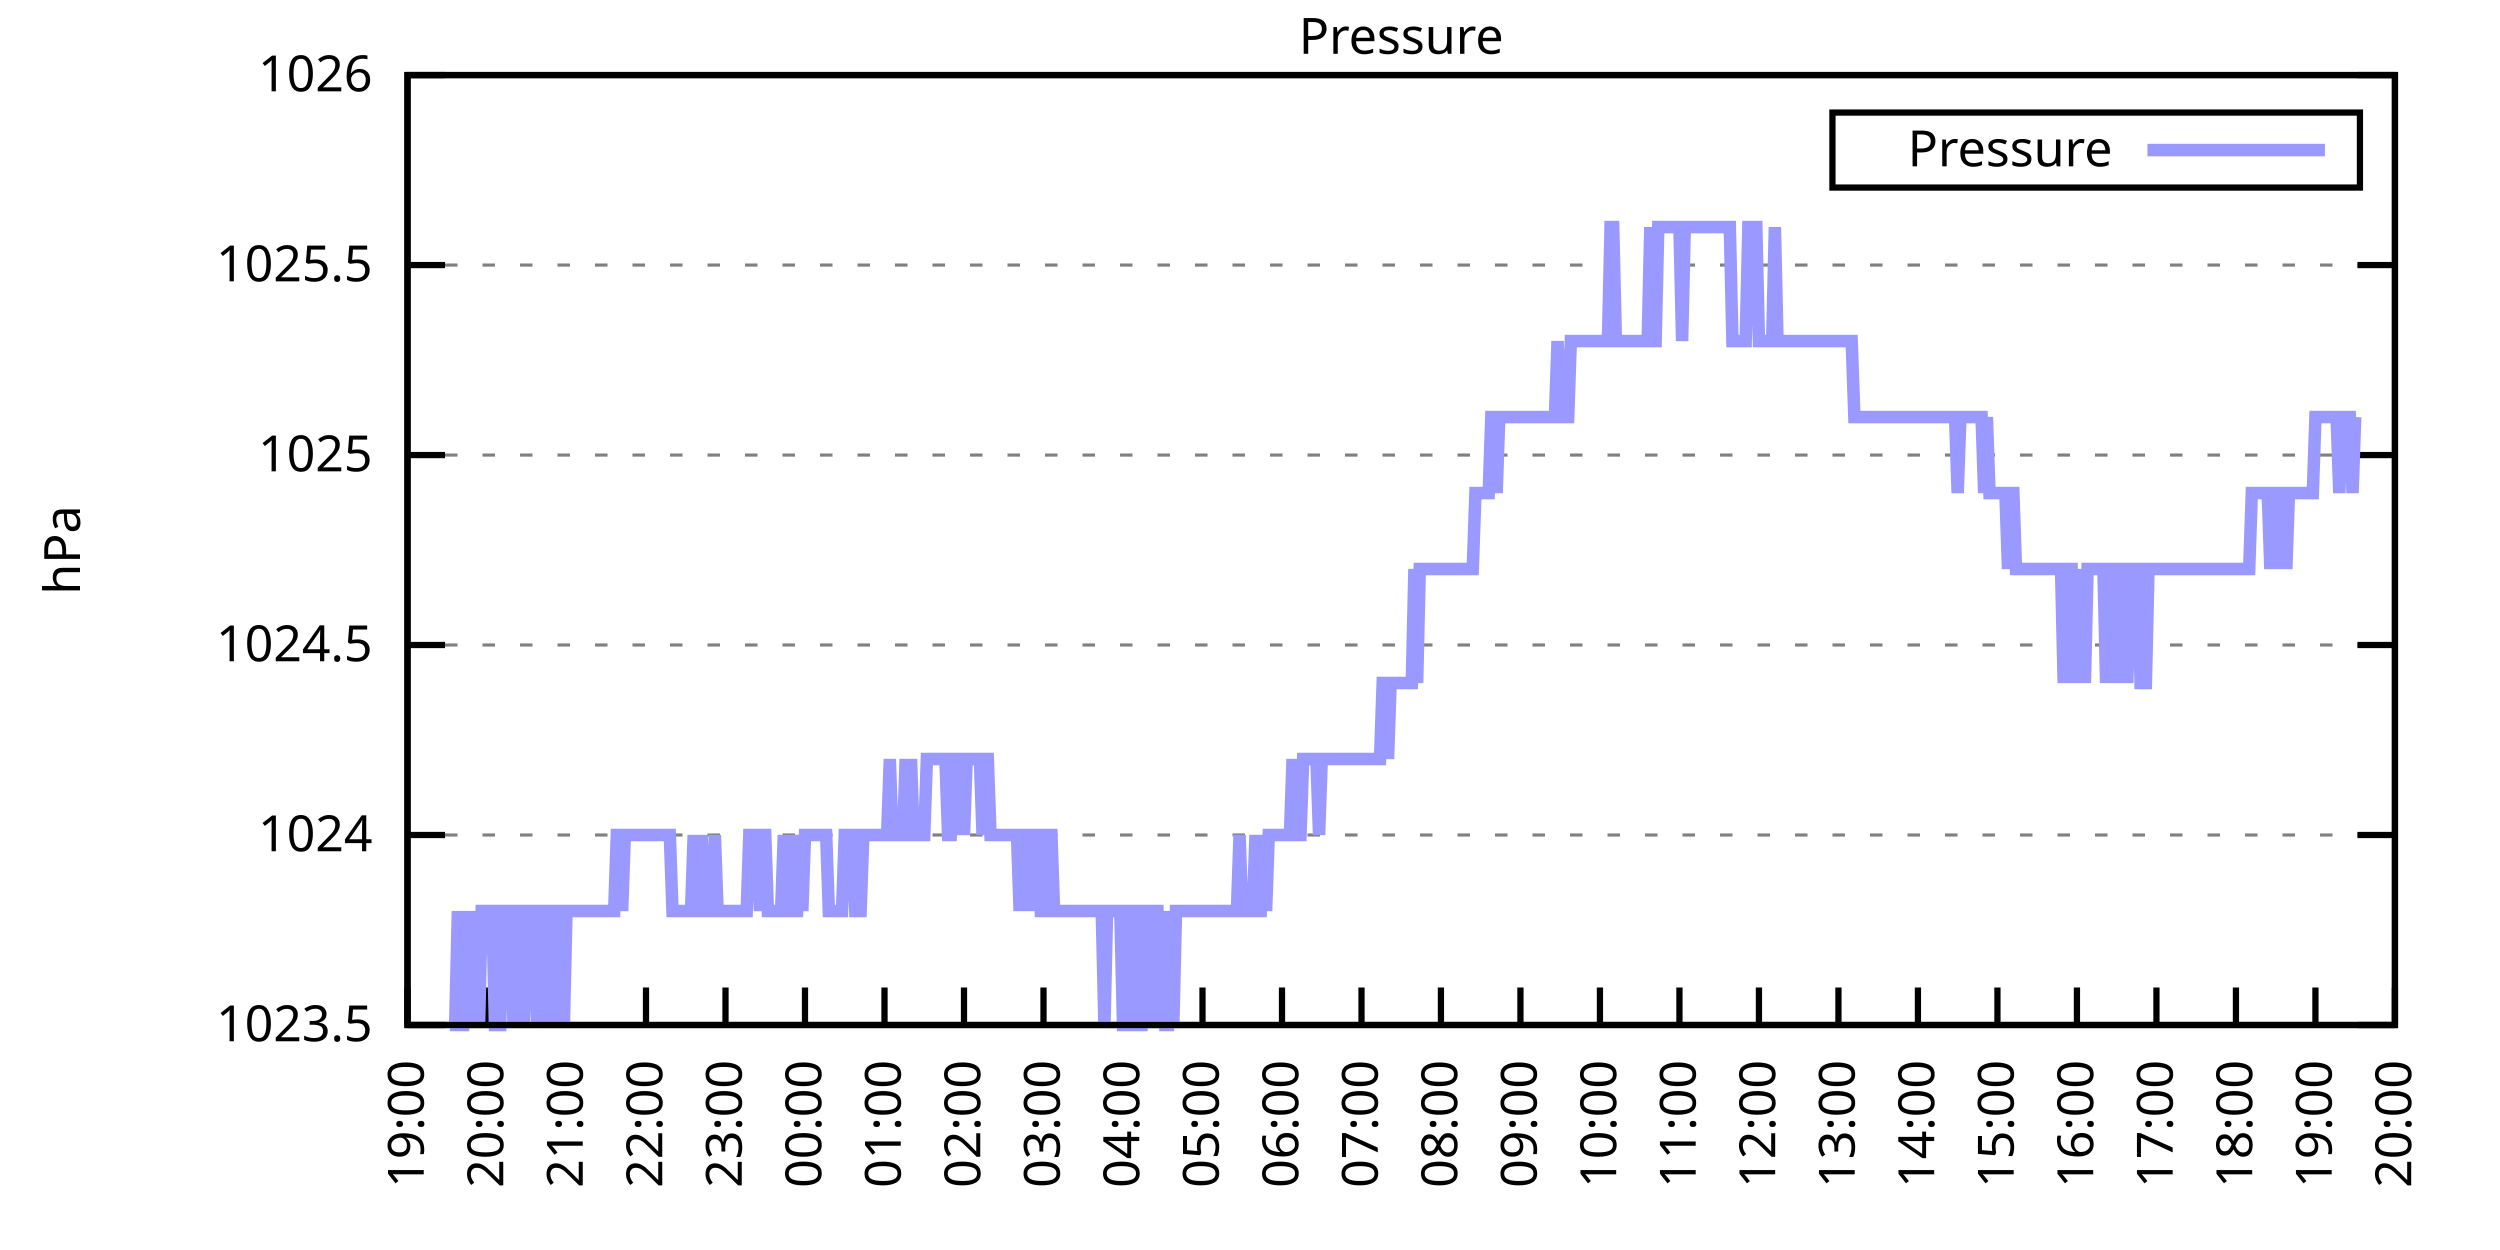
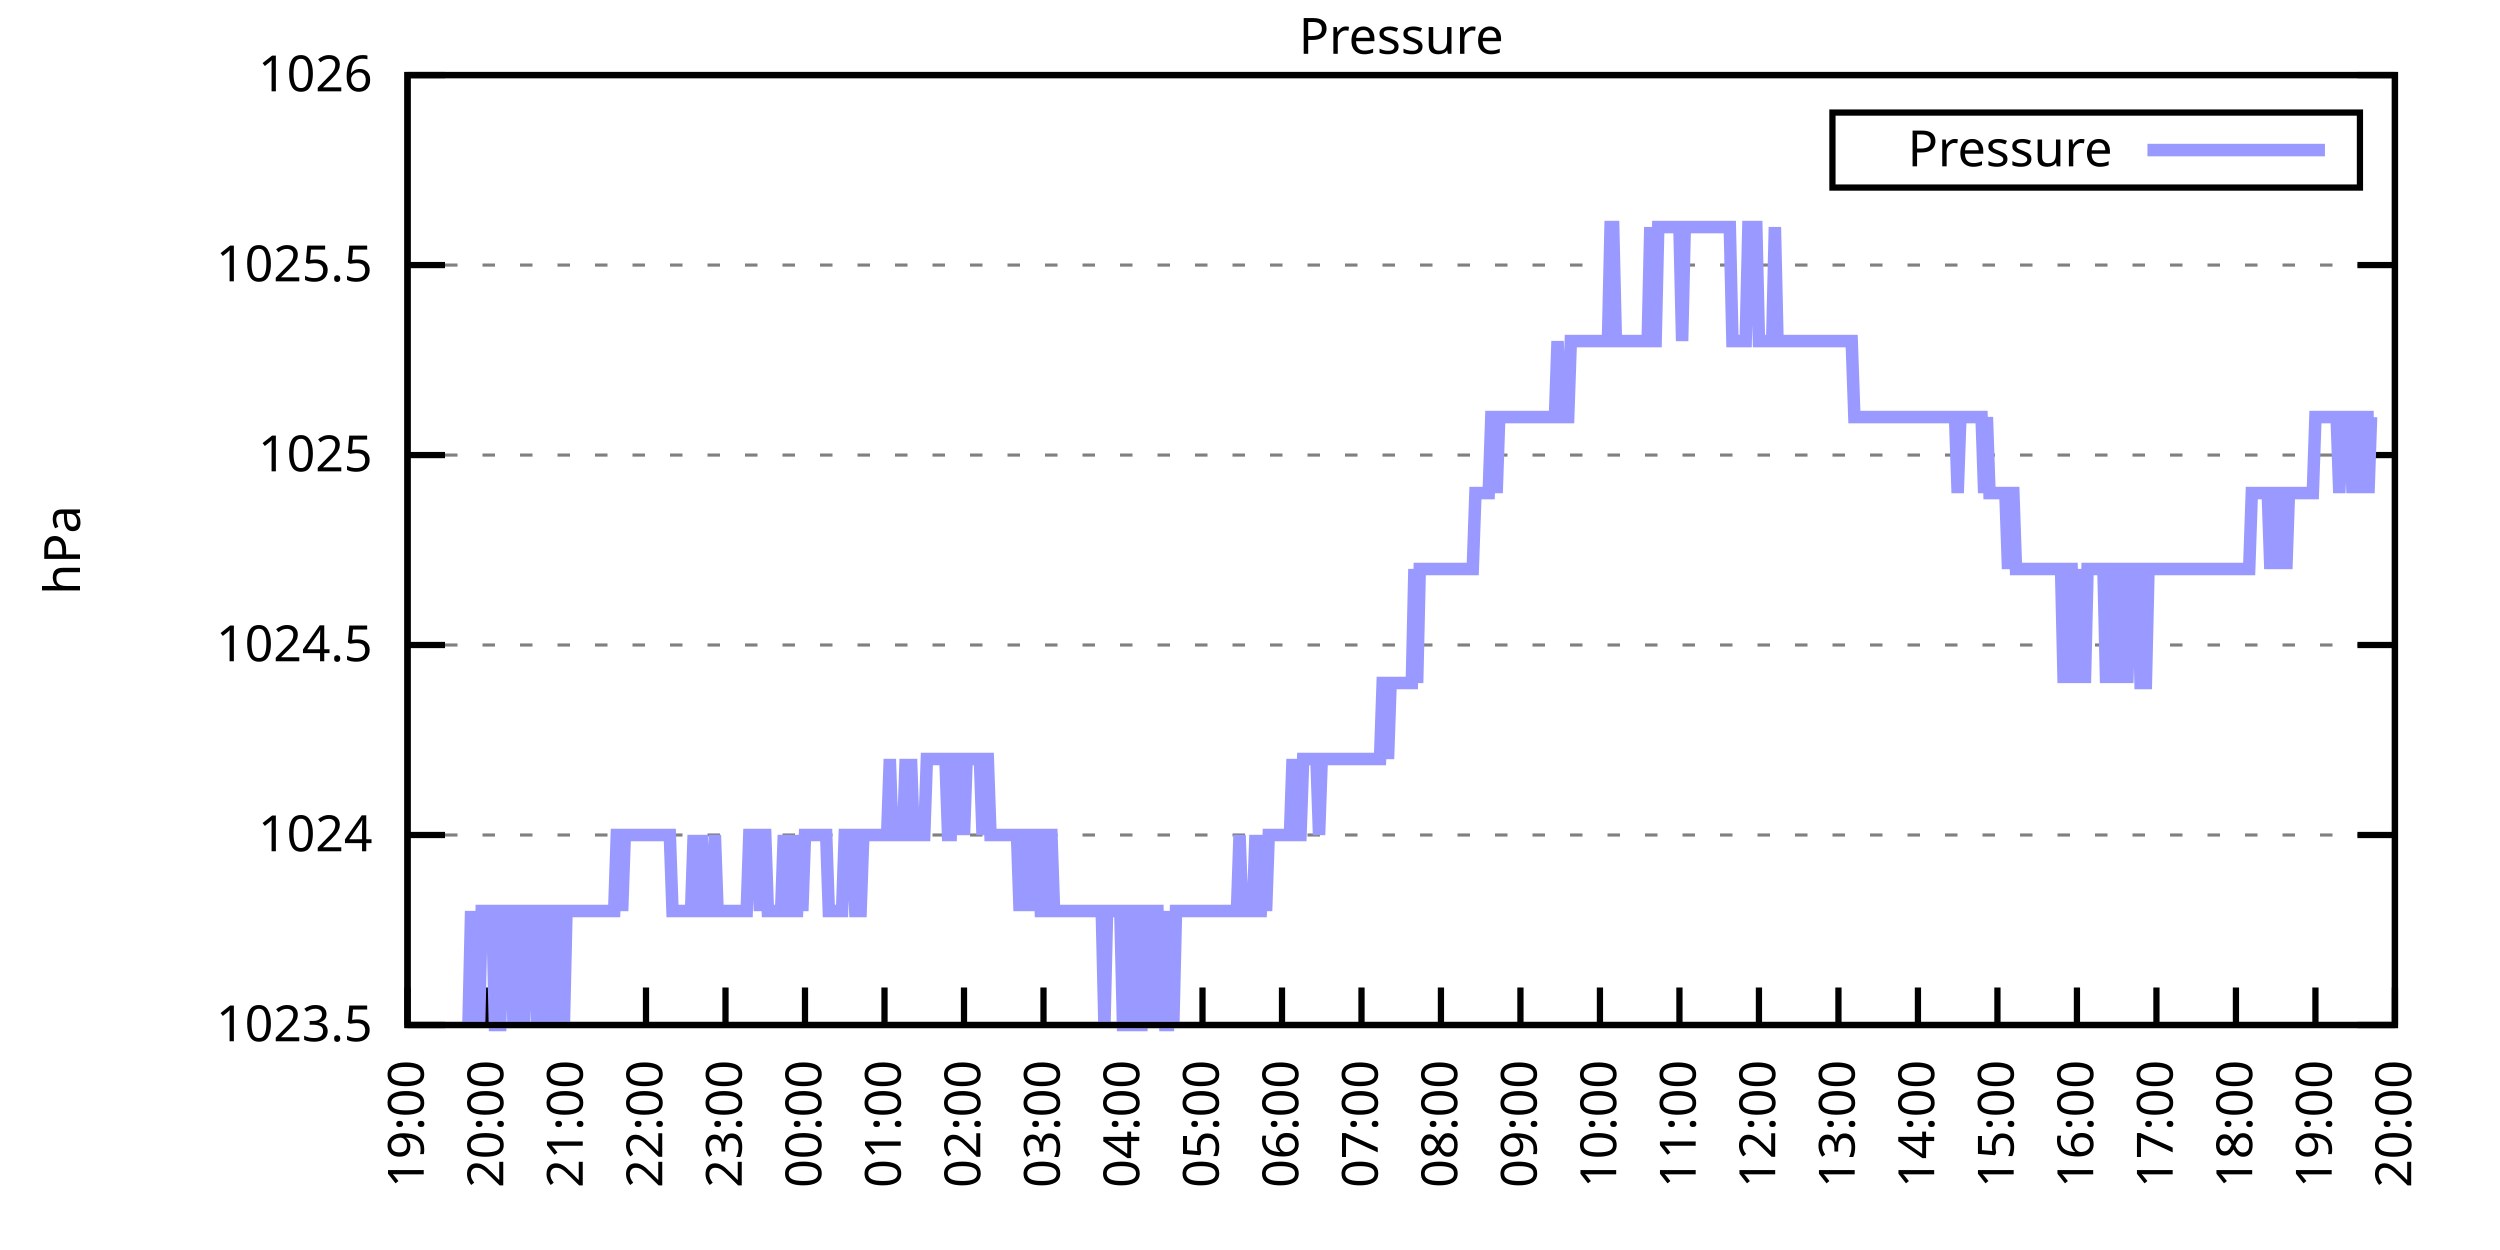
<svg xmlns="http://www.w3.org/2000/svg" xmlns:xlink="http://www.w3.org/1999/xlink" width="400" height="200" viewBox="0 0 400 200">
  <g id="gnuplot_canvas">
    <rect x="0" y="0" width="400" height="200" fill="none" />
    <defs>
      <circle id="gpDot" r="0.5" stroke-width="0.5" stroke="currentColor" />
      <path id="gpPt0" stroke-width="0.333" stroke="currentColor" d="M-1,0 h2 M0,-1 v2" />
      <path id="gpPt1" stroke-width="0.333" stroke="currentColor" d="M-1,-1 L1,1 M1,-1 L-1,1" />
      <path id="gpPt2" stroke-width="0.333" stroke="currentColor" d="M-1,0 L1,0 M0,-1 L0,1 M-1,-1 L1,1 M-1,1 L1,-1" />
      <rect id="gpPt3" stroke-width="0.333" stroke="currentColor" x="-1" y="-1" width="2" height="2" />
      <rect id="gpPt4" stroke-width="0.333" stroke="currentColor" fill="currentColor" x="-1" y="-1" width="2" height="2" />
      <circle id="gpPt5" stroke-width="0.333" stroke="currentColor" cx="0" cy="0" r="1" />
      <use xlink:href="#gpPt5" id="gpPt6" fill="currentColor" stroke="none" />
      <path id="gpPt7" stroke-width="0.333" stroke="currentColor" d="M0,-1.33 L-1.33,0.67 L1.33,0.67 z" />
      <use xlink:href="#gpPt7" id="gpPt8" fill="currentColor" stroke="none" />
      <use xlink:href="#gpPt7" id="gpPt9" stroke="currentColor" transform="rotate(180)" />
      <use xlink:href="#gpPt9" id="gpPt10" fill="currentColor" stroke="none" />
      <use xlink:href="#gpPt3" id="gpPt11" stroke="currentColor" transform="rotate(45)" />
      <use xlink:href="#gpPt11" id="gpPt12" fill="currentColor" stroke="none" />
      <path id="gpPt13" stroke-width="0.333" stroke="currentColor" d="M0,1.330 L1.265,0.411 L0.782,-1.067 L-0.782,-1.076 L-1.265,0.411 z" />
      <use xlink:href="#gpPt13" id="gpPt14" fill="currentColor" stroke="none" />
      <filter id="textbox" filterUnits="objectBoundingBox" x="0" y="0" height="1" width="1">
        <feFlood flood-color="white" flood-opacity="1" result="bgnd" />
        <feComposite in="SourceGraphic" in2="bgnd" operator="atop" />
      </filter>
      <filter id="greybox" filterUnits="objectBoundingBox" x="0" y="0" height="1" width="1">
        <feFlood flood-color="lightgrey" flood-opacity="1" result="grey" />
        <feComposite in="SourceGraphic" in2="grey" operator="atop" />
      </filter>
    </defs>
    <g fill="none" color="white" stroke="currentColor" stroke-width="1.00" stroke-linecap="butt" stroke-linejoin="miter">
</g>
    <g fill="none" color="black" stroke="currentColor" stroke-width="1.00" stroke-linecap="butt" stroke-linejoin="miter">
      <g stroke="none" shape-rendering="crispEdges">
        <polygon fill="rgb(255, 255, 255)" points="65.20,164.00 383.18,164.00 383.18,12.02 65.20,12.02 " />
      </g>
    </g>
    <g fill="none" color="black" stroke="currentColor" stroke-width="1.00" stroke-linecap="butt" stroke-linejoin="miter">
</g>
    <g fill="none" color="black" stroke="black" stroke-width="0.50" stroke-linecap="butt" stroke-linejoin="miter">
</g>
    <g fill="none" color="gray" stroke="currentColor" stroke-width="0.50" stroke-linecap="butt" stroke-linejoin="miter">
      <path stroke="gray" stroke-dasharray="2,4" class="gridline" d="M65.20,164.00 L383.19,164.00  " />
    </g>
    <g fill="none" color="gray" stroke="gray" stroke-width="1.00" stroke-linecap="butt" stroke-linejoin="miter">
</g>
    <g fill="none" color="black" stroke="currentColor" stroke-width="1.00" stroke-linecap="butt" stroke-linejoin="miter">
      <path stroke="black" d="M65.20,164.00 L71.20,164.00 M383.19,164.00 L377.19,164.00  " />
      <g transform="translate(59.60,166.60)" stroke="none" fill="black" font-family="Sans" font-size="8.00" text-anchor="end">
        <text>
          <tspan font-family="Sans"> 1023.5</tspan>
        </text>
      </g>
    </g>
    <g fill="none" color="black" stroke="currentColor" stroke-width="1.00" stroke-linecap="butt" stroke-linejoin="miter">
</g>
    <g fill="none" color="black" stroke="black" stroke-width="0.50" stroke-linecap="butt" stroke-linejoin="miter">
</g>
    <g fill="none" color="gray" stroke="currentColor" stroke-width="0.50" stroke-linecap="butt" stroke-linejoin="miter">
      <path stroke="gray" stroke-dasharray="2,4" class="gridline" d="M65.20,133.60 L383.19,133.60  " />
    </g>
    <g fill="none" color="gray" stroke="gray" stroke-width="1.00" stroke-linecap="butt" stroke-linejoin="miter">
</g>
    <g fill="none" color="black" stroke="currentColor" stroke-width="1.00" stroke-linecap="butt" stroke-linejoin="miter">
      <path stroke="black" d="M65.20,133.60 L71.20,133.60 M383.19,133.60 L377.19,133.60  " />
      <g transform="translate(59.60,136.20)" stroke="none" fill="black" font-family="Sans" font-size="8.00" text-anchor="end">
        <text>
          <tspan font-family="Sans"> 1024</tspan>
        </text>
      </g>
    </g>
    <g fill="none" color="black" stroke="currentColor" stroke-width="1.00" stroke-linecap="butt" stroke-linejoin="miter">
</g>
    <g fill="none" color="black" stroke="black" stroke-width="0.50" stroke-linecap="butt" stroke-linejoin="miter">
</g>
    <g fill="none" color="gray" stroke="currentColor" stroke-width="0.50" stroke-linecap="butt" stroke-linejoin="miter">
      <path stroke="gray" stroke-dasharray="2,4" class="gridline" d="M65.20,103.20 L383.19,103.20  " />
    </g>
    <g fill="none" color="gray" stroke="gray" stroke-width="1.00" stroke-linecap="butt" stroke-linejoin="miter">
</g>
    <g fill="none" color="black" stroke="currentColor" stroke-width="1.00" stroke-linecap="butt" stroke-linejoin="miter">
      <path stroke="black" d="M65.20,103.20 L71.20,103.20 M383.19,103.20 L377.19,103.20  " />
      <g transform="translate(59.60,105.80)" stroke="none" fill="black" font-family="Sans" font-size="8.00" text-anchor="end">
        <text>
          <tspan font-family="Sans"> 1024.5</tspan>
        </text>
      </g>
    </g>
    <g fill="none" color="black" stroke="currentColor" stroke-width="1.00" stroke-linecap="butt" stroke-linejoin="miter">
</g>
    <g fill="none" color="black" stroke="black" stroke-width="0.50" stroke-linecap="butt" stroke-linejoin="miter">
</g>
    <g fill="none" color="gray" stroke="currentColor" stroke-width="0.50" stroke-linecap="butt" stroke-linejoin="miter">
      <path stroke="gray" stroke-dasharray="2,4" class="gridline" d="M65.20,72.81 L383.19,72.81  " />
    </g>
    <g fill="none" color="gray" stroke="gray" stroke-width="1.00" stroke-linecap="butt" stroke-linejoin="miter">
</g>
    <g fill="none" color="black" stroke="currentColor" stroke-width="1.00" stroke-linecap="butt" stroke-linejoin="miter">
      <path stroke="black" d="M65.20,72.81 L71.20,72.81 M383.19,72.81 L377.19,72.81  " />
      <g transform="translate(59.60,75.41)" stroke="none" fill="black" font-family="Sans" font-size="8.00" text-anchor="end">
        <text>
          <tspan font-family="Sans"> 1025</tspan>
        </text>
      </g>
    </g>
    <g fill="none" color="black" stroke="currentColor" stroke-width="1.00" stroke-linecap="butt" stroke-linejoin="miter">
</g>
    <g fill="none" color="black" stroke="black" stroke-width="0.50" stroke-linecap="butt" stroke-linejoin="miter">
</g>
    <g fill="none" color="gray" stroke="currentColor" stroke-width="0.50" stroke-linecap="butt" stroke-linejoin="miter">
      <path stroke="gray" stroke-dasharray="2,4" class="gridline" d="M65.20,42.41 L383.19,42.41  " />
    </g>
    <g fill="none" color="gray" stroke="gray" stroke-width="1.00" stroke-linecap="butt" stroke-linejoin="miter">
</g>
    <g fill="none" color="black" stroke="currentColor" stroke-width="1.00" stroke-linecap="butt" stroke-linejoin="miter">
      <path stroke="black" d="M65.20,42.41 L71.20,42.41 M383.19,42.41 L377.19,42.41  " />
      <g transform="translate(59.60,45.01)" stroke="none" fill="black" font-family="Sans" font-size="8.00" text-anchor="end">
        <text>
          <tspan font-family="Sans"> 1025.5</tspan>
        </text>
      </g>
    </g>
    <g fill="none" color="black" stroke="currentColor" stroke-width="1.00" stroke-linecap="butt" stroke-linejoin="miter">
</g>
    <g fill="none" color="black" stroke="black" stroke-width="0.50" stroke-linecap="butt" stroke-linejoin="miter">
</g>
    <g fill="none" color="gray" stroke="currentColor" stroke-width="0.50" stroke-linecap="butt" stroke-linejoin="miter">
      <path stroke="gray" stroke-dasharray="2,4" class="gridline" d="M65.20,12.01 L383.19,12.01  " />
    </g>
    <g fill="none" color="gray" stroke="gray" stroke-width="1.00" stroke-linecap="butt" stroke-linejoin="miter">
</g>
    <g fill="none" color="black" stroke="currentColor" stroke-width="1.00" stroke-linecap="butt" stroke-linejoin="miter">
      <path stroke="black" d="M65.20,12.01 L71.20,12.01 M383.19,12.01 L377.19,12.01  " />
      <g transform="translate(59.60,14.61)" stroke="none" fill="black" font-family="Sans" font-size="8.00" text-anchor="end">
        <text>
          <tspan font-family="Sans"> 1026</tspan>
        </text>
      </g>
    </g>
    <g fill="none" color="black" stroke="currentColor" stroke-width="1.00" stroke-linecap="butt" stroke-linejoin="miter">
      <path stroke="black" d="M65.20,164.00 L65.20,158.00  " />
      <g transform="translate(67.80,169.60) rotate(270.00)" stroke="none" fill="black" font-family="Sans" font-size="8.00" text-anchor="end">
        <text>
          <tspan font-family="Sans">19:00</tspan>
        </text>
      </g>
    </g>
    <g fill="none" color="black" stroke="currentColor" stroke-width="1.00" stroke-linecap="butt" stroke-linejoin="miter">
      <path stroke="black" d="M77.92,164.00 L77.92,158.00  " />
      <g transform="translate(80.52,169.60) rotate(270.00)" stroke="none" fill="black" font-family="Sans" font-size="8.00" text-anchor="end">
        <text>
          <tspan font-family="Sans">20:00</tspan>
        </text>
      </g>
    </g>
    <g fill="none" color="black" stroke="currentColor" stroke-width="1.00" stroke-linecap="butt" stroke-linejoin="miter">
      <path stroke="black" d="M90.64,164.00 L90.64,158.00  " />
      <g transform="translate(93.24,169.60) rotate(270.00)" stroke="none" fill="black" font-family="Sans" font-size="8.00" text-anchor="end">
        <text>
          <tspan font-family="Sans">21:00</tspan>
        </text>
      </g>
    </g>
    <g fill="none" color="black" stroke="currentColor" stroke-width="1.00" stroke-linecap="butt" stroke-linejoin="miter">
      <path stroke="black" d="M103.36,164.00 L103.36,158.00  " />
      <g transform="translate(105.96,169.60) rotate(270.00)" stroke="none" fill="black" font-family="Sans" font-size="8.00" text-anchor="end">
        <text>
          <tspan font-family="Sans">22:00</tspan>
        </text>
      </g>
    </g>
    <g fill="none" color="black" stroke="currentColor" stroke-width="1.00" stroke-linecap="butt" stroke-linejoin="miter">
      <path stroke="black" d="M116.08,164.00 L116.08,158.00  " />
      <g transform="translate(118.68,169.60) rotate(270.00)" stroke="none" fill="black" font-family="Sans" font-size="8.00" text-anchor="end">
        <text>
          <tspan font-family="Sans">23:00</tspan>
        </text>
      </g>
    </g>
    <g fill="none" color="black" stroke="currentColor" stroke-width="1.00" stroke-linecap="butt" stroke-linejoin="miter">
      <path stroke="black" d="M128.80,164.00 L128.80,158.00  " />
      <g transform="translate(131.40,169.60) rotate(270.00)" stroke="none" fill="black" font-family="Sans" font-size="8.00" text-anchor="end">
        <text>
          <tspan font-family="Sans">00:00</tspan>
        </text>
      </g>
    </g>
    <g fill="none" color="black" stroke="currentColor" stroke-width="1.00" stroke-linecap="butt" stroke-linejoin="miter">
      <path stroke="black" d="M141.52,164.00 L141.52,158.00  " />
      <g transform="translate(144.12,169.60) rotate(270.00)" stroke="none" fill="black" font-family="Sans" font-size="8.00" text-anchor="end">
        <text>
          <tspan font-family="Sans">01:00</tspan>
        </text>
      </g>
    </g>
    <g fill="none" color="black" stroke="currentColor" stroke-width="1.00" stroke-linecap="butt" stroke-linejoin="miter">
      <path stroke="black" d="M154.24,164.00 L154.24,158.00  " />
      <g transform="translate(156.84,169.60) rotate(270.00)" stroke="none" fill="black" font-family="Sans" font-size="8.00" text-anchor="end">
        <text>
          <tspan font-family="Sans">02:00</tspan>
        </text>
      </g>
    </g>
    <g fill="none" color="black" stroke="currentColor" stroke-width="1.00" stroke-linecap="butt" stroke-linejoin="miter">
      <path stroke="black" d="M166.96,164.00 L166.96,158.00  " />
      <g transform="translate(169.56,169.60) rotate(270.00)" stroke="none" fill="black" font-family="Sans" font-size="8.00" text-anchor="end">
        <text>
          <tspan font-family="Sans">03:00</tspan>
        </text>
      </g>
    </g>
    <g fill="none" color="black" stroke="currentColor" stroke-width="1.00" stroke-linecap="butt" stroke-linejoin="miter">
      <path stroke="black" d="M179.68,164.00 L179.68,158.00  " />
      <g transform="translate(182.28,169.60) rotate(270.00)" stroke="none" fill="black" font-family="Sans" font-size="8.00" text-anchor="end">
        <text>
          <tspan font-family="Sans">04:00</tspan>
        </text>
      </g>
    </g>
    <g fill="none" color="black" stroke="currentColor" stroke-width="1.00" stroke-linecap="butt" stroke-linejoin="miter">
      <path stroke="black" d="M192.40,164.00 L192.40,158.00  " />
      <g transform="translate(195.00,169.60) rotate(270.00)" stroke="none" fill="black" font-family="Sans" font-size="8.00" text-anchor="end">
        <text>
          <tspan font-family="Sans">05:00</tspan>
        </text>
      </g>
    </g>
    <g fill="none" color="black" stroke="currentColor" stroke-width="1.00" stroke-linecap="butt" stroke-linejoin="miter">
      <path stroke="black" d="M205.12,164.00 L205.12,158.00  " />
      <g transform="translate(207.72,169.60) rotate(270.00)" stroke="none" fill="black" font-family="Sans" font-size="8.00" text-anchor="end">
        <text>
          <tspan font-family="Sans">06:00</tspan>
        </text>
      </g>
    </g>
    <g fill="none" color="black" stroke="currentColor" stroke-width="1.00" stroke-linecap="butt" stroke-linejoin="miter">
      <path stroke="black" d="M217.84,164.00 L217.84,158.00  " />
      <g transform="translate(220.44,169.60) rotate(270.00)" stroke="none" fill="black" font-family="Sans" font-size="8.00" text-anchor="end">
        <text>
          <tspan font-family="Sans">07:00</tspan>
        </text>
      </g>
    </g>
    <g fill="none" color="black" stroke="currentColor" stroke-width="1.00" stroke-linecap="butt" stroke-linejoin="miter">
      <path stroke="black" d="M230.55,164.00 L230.55,158.00  " />
      <g transform="translate(233.15,169.60) rotate(270.00)" stroke="none" fill="black" font-family="Sans" font-size="8.00" text-anchor="end">
        <text>
          <tspan font-family="Sans">08:00</tspan>
        </text>
      </g>
    </g>
    <g fill="none" color="black" stroke="currentColor" stroke-width="1.00" stroke-linecap="butt" stroke-linejoin="miter">
      <path stroke="black" d="M243.27,164.00 L243.27,158.00  " />
      <g transform="translate(245.87,169.60) rotate(270.00)" stroke="none" fill="black" font-family="Sans" font-size="8.00" text-anchor="end">
        <text>
          <tspan font-family="Sans">09:00</tspan>
        </text>
      </g>
    </g>
    <g fill="none" color="black" stroke="currentColor" stroke-width="1.00" stroke-linecap="butt" stroke-linejoin="miter">
      <path stroke="black" d="M255.99,164.00 L255.99,158.00  " />
      <g transform="translate(258.59,169.60) rotate(270.00)" stroke="none" fill="black" font-family="Sans" font-size="8.00" text-anchor="end">
        <text>
          <tspan font-family="Sans">10:00</tspan>
        </text>
      </g>
    </g>
    <g fill="none" color="black" stroke="currentColor" stroke-width="1.00" stroke-linecap="butt" stroke-linejoin="miter">
      <path stroke="black" d="M268.71,164.00 L268.71,158.00  " />
      <g transform="translate(271.31,169.60) rotate(270.00)" stroke="none" fill="black" font-family="Sans" font-size="8.00" text-anchor="end">
        <text>
          <tspan font-family="Sans">11:00</tspan>
        </text>
      </g>
    </g>
    <g fill="none" color="black" stroke="currentColor" stroke-width="1.00" stroke-linecap="butt" stroke-linejoin="miter">
      <path stroke="black" d="M281.43,164.00 L281.43,158.00  " />
      <g transform="translate(284.03,169.60) rotate(270.00)" stroke="none" fill="black" font-family="Sans" font-size="8.00" text-anchor="end">
        <text>
          <tspan font-family="Sans">12:00</tspan>
        </text>
      </g>
    </g>
    <g fill="none" color="black" stroke="currentColor" stroke-width="1.00" stroke-linecap="butt" stroke-linejoin="miter">
      <path stroke="black" d="M294.15,164.00 L294.15,158.00  " />
      <g transform="translate(296.75,169.60) rotate(270.00)" stroke="none" fill="black" font-family="Sans" font-size="8.00" text-anchor="end">
        <text>
          <tspan font-family="Sans">13:00</tspan>
        </text>
      </g>
    </g>
    <g fill="none" color="black" stroke="currentColor" stroke-width="1.00" stroke-linecap="butt" stroke-linejoin="miter">
      <path stroke="black" d="M306.87,164.00 L306.87,158.00  " />
      <g transform="translate(309.47,169.60) rotate(270.00)" stroke="none" fill="black" font-family="Sans" font-size="8.00" text-anchor="end">
        <text>
          <tspan font-family="Sans">14:00</tspan>
        </text>
      </g>
    </g>
    <g fill="none" color="black" stroke="currentColor" stroke-width="1.00" stroke-linecap="butt" stroke-linejoin="miter">
      <path stroke="black" d="M319.59,164.00 L319.59,158.00  " />
      <g transform="translate(322.19,169.60) rotate(270.00)" stroke="none" fill="black" font-family="Sans" font-size="8.00" text-anchor="end">
        <text>
          <tspan font-family="Sans">15:00</tspan>
        </text>
      </g>
    </g>
    <g fill="none" color="black" stroke="currentColor" stroke-width="1.00" stroke-linecap="butt" stroke-linejoin="miter">
      <path stroke="black" d="M332.31,164.00 L332.31,158.00  " />
      <g transform="translate(334.91,169.60) rotate(270.00)" stroke="none" fill="black" font-family="Sans" font-size="8.00" text-anchor="end">
        <text>
          <tspan font-family="Sans">16:00</tspan>
        </text>
      </g>
    </g>
    <g fill="none" color="black" stroke="currentColor" stroke-width="1.00" stroke-linecap="butt" stroke-linejoin="miter">
      <path stroke="black" d="M345.03,164.00 L345.03,158.00  " />
      <g transform="translate(347.63,169.60) rotate(270.00)" stroke="none" fill="black" font-family="Sans" font-size="8.00" text-anchor="end">
        <text>
          <tspan font-family="Sans">17:00</tspan>
        </text>
      </g>
    </g>
    <g fill="none" color="black" stroke="currentColor" stroke-width="1.00" stroke-linecap="butt" stroke-linejoin="miter">
      <path stroke="black" d="M357.75,164.00 L357.75,158.00  " />
      <g transform="translate(360.35,169.60) rotate(270.00)" stroke="none" fill="black" font-family="Sans" font-size="8.00" text-anchor="end">
        <text>
          <tspan font-family="Sans">18:00</tspan>
        </text>
      </g>
    </g>
    <g fill="none" color="black" stroke="currentColor" stroke-width="1.00" stroke-linecap="butt" stroke-linejoin="miter">
      <path stroke="black" d="M370.47,164.00 L370.47,158.00  " />
      <g transform="translate(373.07,169.60) rotate(270.00)" stroke="none" fill="black" font-family="Sans" font-size="8.00" text-anchor="end">
        <text>
          <tspan font-family="Sans">19:00</tspan>
        </text>
      </g>
    </g>
    <g fill="none" color="black" stroke="currentColor" stroke-width="1.00" stroke-linecap="butt" stroke-linejoin="miter">
      <path stroke="black" d="M383.19,164.00 L383.19,158.00  " />
      <g transform="translate(385.79,169.60) rotate(270.00)" stroke="none" fill="black" font-family="Sans" font-size="8.00" text-anchor="end">
        <text>
          <tspan font-family="Sans">20:00</tspan>
        </text>
      </g>
    </g>
    <g fill="none" color="black" stroke="currentColor" stroke-width="1.00" stroke-linecap="butt" stroke-linejoin="miter">
</g>
    <g fill="none" color="black" stroke="currentColor" stroke-width="1.00" stroke-linecap="butt" stroke-linejoin="miter">
      <path stroke="black" d="M65.20,12.01 L65.20,164.00 L383.19,164.00 L383.19,12.01 L65.20,12.01 Z  " />
    </g>
    <g fill="none" color="black" stroke="currentColor" stroke-width="1.00" stroke-linecap="butt" stroke-linejoin="miter">
</g>
    <g fill="none" color="black" stroke="currentColor" stroke-width="1.00" stroke-linecap="butt" stroke-linejoin="miter">
      <path stroke="black" d="M293.19,30.01 L293.19,18.01 L377.59,18.01 L377.59,30.01 L293.19,30.01 Z  " />
    </g>
    <g id="Pressure_plot_1">
      <g fill="none" color="white" stroke="black" stroke-width="2.00" stroke-linecap="butt" stroke-linejoin="miter">
</g>
      <g fill="none" color="black" stroke="currentColor" stroke-width="2.00" stroke-linecap="butt" stroke-linejoin="miter">
        <g transform="translate(337.99,26.61)" stroke="none" fill="black" font-family="Sans" font-size="8.00" text-anchor="end">
          <text>
            <tspan font-family="Sans">Pressure</tspan>
          </text>
        </g>
      </g>
      <g fill="none" color="black" stroke="currentColor" stroke-width="2.00" stroke-linecap="butt" stroke-linejoin="miter">
-         <path stroke="rgb(153, 153, 255)" d="M343.59,24.01 L371.99,24.01 M71.98,164.00 L72.41,164.00 L72.83,164.00 L73.26,145.76 L73.68,164.00 L74.10,164.00   L74.53,145.76 L74.95,164.00 L75.38,145.76 L75.80,164.00 L76.22,145.76 L76.65,164.00 L77.07,145.76 L77.50,145.76   L77.92,145.76 L78.34,145.76 L78.77,145.76 L79.19,164.00 L79.62,164.00 L80.04,164.00 L80.46,145.76 L80.89,145.76   L81.31,145.76 L81.74,145.76 L82.16,164.00 L82.58,145.76 L83.01,145.76 L83.43,145.76 L83.86,164.00 L84.28,145.76   L84.70,145.76 L85.13,145.76 L85.55,145.76 L85.98,164.00 L86.40,145.76 L86.82,164.00 L87.25,145.76 L87.67,145.76   L88.10,164.00 L88.52,145.76 L88.94,164.00 L89.37,145.76 L89.79,145.76 L90.22,164.00 L90.64,145.76 L91.06,145.76   L91.49,145.76 L91.91,145.76 L92.34,145.76 L92.76,145.76 L93.18,145.76 L93.61,145.76 L94.03,145.76 L94.46,145.76   L94.88,145.76 L95.30,145.76 L95.73,145.76 L96.15,145.76 L96.58,145.76 L97.00,145.76 L97.42,145.76 L97.85,145.76   L98.27,145.76 L98.69,133.60 L99.12,133.60 L99.54,145.76 L99.97,133.60 L100.39,133.60 L100.81,133.60 L101.24,133.60   L101.66,133.60 L102.09,133.60 L102.51,133.60 L102.93,133.60 L103.36,133.60 L103.78,133.60 L104.21,133.60 L104.63,133.60   L105.05,133.60 L105.48,133.60 L105.90,133.60 L106.33,133.60 L106.75,133.60 L107.17,133.60 L107.60,145.76 L108.02,145.76   L108.45,145.76 L108.87,145.76 L109.29,145.76 L109.72,145.76 L110.14,145.76 L110.57,145.76 L110.99,133.60 L111.41,145.76   L111.84,145.76 L112.26,133.60 L112.69,145.76 L113.11,145.76 L113.53,145.76 L113.96,145.76 L114.38,133.60 L114.81,145.76   L115.23,145.76 L115.65,145.76 L116.08,145.76 L116.50,145.76 L116.93,145.76 L117.35,145.76 L117.77,145.76 L118.20,145.76   L118.62,145.76 L119.05,145.76 L119.47,145.76 L119.89,133.60 L120.32,133.60 L120.74,133.60 L121.17,133.60 L121.59,145.76   L122.01,133.60 L122.44,133.60 L122.86,145.76 L123.29,145.76 L123.71,145.76 L124.13,145.76 L124.56,145.76 L124.98,145.76   L125.41,133.60 L125.83,145.76 L126.25,133.60 L126.68,145.76 L127.10,145.76 L127.53,145.76 L127.95,133.60 L128.37,145.76   L128.80,133.60 L129.22,133.60 L129.65,133.60 L130.07,133.60 L130.49,133.60 L130.92,133.60 L131.34,133.60 L131.77,133.60   L132.19,133.60 L132.61,145.76 L133.04,145.76 L133.46,145.76 L133.89,145.76 L134.31,145.76 L134.73,145.76 L135.16,133.60   L135.58,133.60 L136.01,133.60 L136.43,133.60 L136.85,145.76 L137.28,145.76 L137.70,145.76 L138.13,133.60 L138.55,133.60   L138.97,133.60 L139.40,133.60 L139.82,133.60 L140.25,133.60 L140.67,133.60 L141.09,133.60 L141.52,133.60 L141.94,133.60   L142.37,121.44 L142.79,133.60 L143.21,133.60 L143.64,133.60 L144.06,133.60 L144.49,133.60 L144.91,121.44 L145.33,133.60   L145.76,121.44 L146.18,133.60 L146.61,133.60 L147.03,133.60 L147.45,133.60 L147.88,133.60 L148.30,121.44 L148.73,121.44   L149.15,121.44 L149.57,121.44 L150.00,121.44 L150.42,121.44 L150.85,121.44 L151.27,121.44 L151.69,133.60 L152.12,133.60   L152.54,121.44 L152.97,121.44 L153.39,133.60 L153.81,121.44 L154.24,133.60 L154.66,121.44 L155.09,121.44 L155.51,121.44   L155.93,121.44 L156.36,121.44 L156.78,121.44 L157.21,133.60 L157.63,121.44 L158.05,121.44 L158.48,133.60 L158.90,133.60   L159.33,133.60 L159.75,133.60 L160.17,133.60 L160.60,133.60 L161.02,133.60 L161.44,133.60 L161.87,133.60 L162.29,133.60   L162.72,133.60 L163.14,145.76 L163.56,133.60 L163.99,133.60 L164.41,133.60 L164.84,145.76 L165.26,133.60 L165.68,133.60   L166.11,133.60 L166.53,145.76 L166.96,145.76 L167.38,133.60 L167.80,133.60 L168.23,133.60 L168.65,145.76 L169.08,145.76   L169.50,145.76 L169.92,145.76 L170.35,145.76 L170.77,145.76 L171.20,145.76 L171.62,145.76 L172.04,145.76 L172.47,145.76   L172.89,145.76 L173.32,145.76 L173.74,145.76 L174.16,145.76 L174.59,145.76 L175.01,145.76 L175.44,145.76 L175.86,145.76   L176.28,145.76 L176.71,164.00 L177.13,145.76 L177.56,145.76 L177.98,145.76 L178.40,145.76 L178.83,145.76 L179.25,145.76   L179.68,164.00 L180.10,164.00 L180.52,164.00 L180.95,145.76 L181.37,145.76 L181.80,164.00 L182.22,164.00 L182.64,164.00   L183.07,145.76 L183.49,145.76 L183.92,145.76 L184.34,164.00 L184.76,145.76 L185.19,145.76 L185.61,164.00 L186.04,145.76   L186.46,164.00 L186.88,164.00 L187.31,145.76 L187.73,164.00 L188.16,145.76 L188.58,145.76 L189.00,145.76 L189.43,145.76   L189.85,145.76 L190.28,145.76 L190.70,145.76 L191.12,145.76 L191.55,145.76 L191.97,145.76 L192.40,145.76 L192.82,145.76   L193.24,145.76 L193.67,145.76 L194.09,145.76 L194.52,145.76 L194.94,145.76 L195.36,145.76 L195.79,145.76 L196.21,145.76   L196.64,145.76 L197.06,145.76 L197.48,145.76 L197.91,145.76 L198.33,133.60 L198.76,145.76 L199.18,145.76 L199.60,145.76   L200.03,145.76 L200.45,145.76 L200.88,133.60 L201.30,145.76 L201.72,145.76 L202.15,133.60 L202.57,145.76 L203.00,133.60   L203.42,133.60 L203.84,133.60 L204.27,133.60 L204.69,133.60 L205.12,133.60 L205.54,133.60 L205.96,133.60 L206.39,133.60   L206.81,121.44 L207.24,133.60 L207.66,133.60 L208.08,133.60 L208.51,121.44 L208.93,121.44 L209.36,121.44 L209.78,121.44   L210.20,121.44 L210.63,121.44 L211.05,133.60 L211.48,121.44 L211.90,121.44 L212.32,121.44 L212.75,121.44 L213.17,121.44   L213.60,121.44 L214.02,121.44 L214.44,121.44 L214.87,121.44 L215.29,121.44 L215.72,121.44 L216.14,121.44 L216.56,121.44   L216.99,121.44 L217.41,121.44 L217.84,121.44 L218.26,121.44 L218.68,121.44 L219.11,121.44 L219.53,121.44 L219.96,121.44   L220.38,121.44 L220.80,121.44 L221.23,109.28 L221.65,109.28 L222.08,121.44 L222.50,109.28 L222.92,109.28 L223.35,109.28   L223.77,109.28 L224.20,109.28 L224.62,109.28 L225.04,109.28 L225.47,109.28 L225.89,109.28 L226.31,91.04 L226.74,109.28   L227.16,91.04 L227.59,91.04 L228.01,91.04 L228.43,91.04 L228.86,91.04 L229.28,91.04 L229.71,91.04 L230.13,91.04   L230.55,91.04 L230.98,91.04 L231.40,91.04 L231.83,91.04 L232.25,91.04 L232.67,91.04 L233.10,91.04 L233.52,91.04   L233.95,91.04 L234.37,91.04 L234.79,91.04 L235.22,91.04 L235.64,91.04 L236.07,78.89 L236.49,78.89 L236.91,78.89   L237.34,78.89 L237.76,78.89 L238.19,78.89 L238.61,66.73 L239.03,66.73 L239.46,78.89 L239.88,66.73 L240.31,66.73   L240.73,66.73 L241.15,66.73 L241.58,66.73 L242.00,66.73 L242.43,66.73 L242.85,66.73 L243.27,66.73 L243.70,66.73   L244.12,66.73 L244.55,66.73 L244.97,66.73 L245.39,66.73 L245.82,66.73 L246.24,66.73 L246.67,66.73 L247.09,66.73   L247.51,66.73 L247.94,66.73 L248.36,66.73 L248.79,66.73 L249.21,54.57 L249.63,66.73 L250.06,66.73 L250.48,66.73   L250.91,66.73 L251.33,54.57 L251.75,54.57 L252.18,54.57 L252.60,54.57 L253.03,54.57 L253.45,54.57 L253.87,54.57   L254.30,54.57 L254.72,54.57 L255.15,54.57 L255.57,54.57 L255.99,54.57 L256.42,54.57 L256.84,54.57 L257.27,54.57   L257.69,36.33 L258.11,36.33 L258.54,54.57 L258.96,54.57 L259.39,54.57 L259.81,54.57 L260.23,54.57 L260.66,54.57   L261.08,54.57 L261.51,54.57 L261.93,54.57 L262.35,54.57 L262.78,54.57 L263.20,54.57 L263.63,54.57 L264.05,36.33   L264.47,54.57 L264.90,54.57 L265.32,36.33 L265.75,36.33 L266.17,36.33 L266.59,36.33 L267.02,36.33 L267.44,36.33   L267.87,36.33 L268.29,36.33 L268.71,36.33 L269.14,54.57 L269.56,36.33 L269.99,36.33 L270.41,36.33 L270.83,36.33   L271.26,36.33 L271.68,36.33 L272.11,36.33 L272.53,36.33 L272.95,36.33 L273.38,36.33 L273.80,36.33 L274.23,36.33   L274.65,36.33 L275.07,36.33 L275.50,36.33 L275.92,36.33 L276.35,36.33 L276.77,36.33 L277.19,54.57 L277.62,54.57   L278.04,54.57 L278.47,54.57 L278.89,54.57 L279.31,54.57 L279.74,36.33 L280.16,36.33 L280.59,36.33 L281.01,36.33   L281.43,54.57 L281.86,54.57 L282.28,54.57 L282.71,54.57 L283.13,54.57 L283.55,54.57 L283.98,36.33 L284.40,54.57   L284.83,54.57 L285.25,54.57 L285.67,54.57 L286.10,54.57 L286.52,54.57 L286.95,54.57 L287.37,54.57 L287.79,54.57   L288.22,54.57 L288.64,54.57 L289.06,54.57 L289.49,54.57 L289.91,54.57 L290.34,54.57 L290.76,54.57 L291.18,54.57   L291.61,54.57 L292.03,54.57 L292.46,54.57 L292.88,54.57 L293.30,54.57 L293.73,54.57 L294.15,54.57 L294.58,54.57   L295.00,54.57 L295.42,54.57 L295.85,54.57 L296.27,54.57 L296.70,66.73 L297.12,66.73 L297.54,66.73 L297.97,66.73   L298.39,66.73 L298.82,66.73 L299.24,66.73 L299.66,66.73 L300.09,66.73 L300.51,66.73 L300.94,66.73 L301.36,66.73   L301.78,66.73 L302.21,66.73 L302.63,66.73 L303.06,66.73 L303.48,66.73 L303.90,66.73 L304.33,66.73 L304.75,66.73   L305.18,66.73 L305.60,66.73 L306.02,66.73 L306.45,66.73 L306.87,66.73 L307.30,66.73 L307.72,66.73 L308.14,66.73   L308.57,66.73 L308.99,66.73 L309.42,66.73 L309.84,66.73 L310.26,66.73 L310.69,66.73 L311.11,66.73 L311.54,66.73   L311.96,66.73 L312.38,66.73 L312.81,66.73 L313.23,78.89 L313.66,66.73 L314.08,66.73 L314.50,66.73 L314.93,66.73   L315.35,66.73 L315.78,66.73 L316.20,66.73 L316.62,66.73 L317.05,66.73 L317.47,78.89 L317.90,66.73 L318.32,78.89   L318.74,78.89 L319.17,78.89 L319.59,78.89 L320.02,78.89 L320.44,78.89 L320.86,78.89 L321.29,91.04 L321.71,78.89   L322.14,78.89 L322.56,91.04 L322.98,91.04 L323.41,91.04 L323.83,91.04 L324.26,91.04 L324.68,91.04 L325.10,91.04   L325.53,91.04 L325.95,91.04 L326.38,91.04 L326.80,91.04 L327.22,91.04 L327.65,91.04 L328.07,91.04 L328.50,91.04   L328.92,91.04 L329.34,91.04 L329.77,91.04 L330.19,109.28 L330.62,91.04 L331.04,91.04 L331.46,91.04 L331.89,109.28   L332.31,91.04 L332.74,109.28 L333.16,91.04 L333.58,109.28 L334.01,91.04 L334.43,91.04 L334.86,91.04 L335.28,91.04   L335.70,91.04 L336.13,91.04 L336.55,91.04 L336.98,109.28 L337.40,91.04 L337.82,109.28 L338.25,91.04 L338.67,91.04   L339.10,109.28 L339.52,91.04 L339.94,91.04 L340.37,109.28 L340.79,91.04 L341.22,91.04 L341.64,91.04 L342.06,91.04   L342.49,109.28 L342.91,109.28 L343.34,109.28 L343.76,91.04 L344.18,91.04 L344.61,91.04 L345.03,91.04 L345.46,91.04   L345.88,91.04 L346.30,91.04 L346.73,91.04 L347.15,91.04 L347.58,91.04 L348.00,91.04 L348.42,91.04 L348.85,91.04   L349.27,91.04 L349.70,91.04 L350.12,91.04 L350.54,91.04 L350.97,91.04 L351.39,91.04 L351.81,91.04 L352.24,91.04   L352.66,91.04 L353.09,91.04 L353.51,91.04 L353.93,91.04 L354.36,91.04 L354.78,91.04 L355.21,91.04 L355.63,91.04   L356.05,91.04 L356.48,91.04 L356.90,91.04 L357.33,91.04 L357.75,91.04 L358.17,91.04 L358.60,91.04 L359.02,91.04   L359.45,91.04 L359.87,91.04 L360.29,78.89 L360.72,78.89 L361.14,78.89 L361.57,78.89 L361.99,78.89 L362.41,78.89   L362.84,78.89 L363.26,91.04 L363.69,78.89 L364.11,78.89 L364.53,78.89 L364.96,91.04 L365.38,78.89 L365.81,91.04   L366.23,78.89 L366.65,78.89 L367.08,78.89 L367.50,78.89 L367.93,78.89 L368.35,78.89 L368.77,78.89 L369.20,78.89   L369.62,78.89 L370.05,78.89 L370.47,66.73 L370.89,66.73 L371.32,66.73 L371.74,66.73 L372.17,66.73 L372.59,66.73   L373.01,66.73 L373.44,66.73 L373.86,66.73 L374.29,78.89 L374.71,66.73 L375.13,66.73 L375.56,66.73 L375.98,66.73   L376.41,78.89 L376.83,66.73  " />
+         <path stroke="rgb(153, 153, 255)" d="M343.59,24.01 L371.99,24.01 M74.95,164.00 L75.38,145.76 L75.80,164.00 L76.22,145.76 L76.65,164.00 L77.07,145.76   L77.50,145.76 L77.92,145.76 L78.34,145.76 L78.77,145.76 L79.19,164.00 L79.62,164.00 L80.04,164.00 L80.46,145.76   L80.89,145.76 L81.31,145.76 L81.74,145.76 L82.16,164.00 L82.58,145.76 L83.01,145.76 L83.43,145.76 L83.86,164.00   L84.28,145.76 L84.70,145.76 L85.13,145.76 L85.55,145.76 L85.98,164.00 L86.40,145.76 L86.82,164.00 L87.25,145.76   L87.67,145.76 L88.10,164.00 L88.52,145.76 L88.94,164.00 L89.37,145.76 L89.79,145.76 L90.22,164.00 L90.64,145.76   L91.06,145.76 L91.49,145.76 L91.91,145.76 L92.34,145.76 L92.76,145.76 L93.18,145.76 L93.61,145.76 L94.03,145.76   L94.46,145.76 L94.88,145.76 L95.30,145.76 L95.73,145.76 L96.15,145.76 L96.58,145.76 L97.00,145.76 L97.42,145.76   L97.85,145.76 L98.27,145.76 L98.69,133.60 L99.12,133.60 L99.54,145.76 L99.97,133.60 L100.39,133.60 L100.81,133.60   L101.24,133.60 L101.66,133.60 L102.09,133.60 L102.51,133.60 L102.93,133.60 L103.36,133.60 L103.78,133.60 L104.21,133.60   L104.63,133.60 L105.05,133.60 L105.48,133.60 L105.90,133.60 L106.33,133.60 L106.75,133.60 L107.17,133.60 L107.60,145.76   L108.02,145.76 L108.45,145.76 L108.87,145.76 L109.29,145.76 L109.72,145.76 L110.14,145.76 L110.57,145.76 L110.99,133.60   L111.41,145.76 L111.84,145.76 L112.26,133.60 L112.69,145.76 L113.11,145.76 L113.53,145.76 L113.96,145.76 L114.38,133.60   L114.81,145.76 L115.23,145.76 L115.65,145.76 L116.08,145.76 L116.50,145.76 L116.93,145.76 L117.35,145.76 L117.77,145.76   L118.20,145.76 L118.62,145.76 L119.05,145.76 L119.47,145.76 L119.89,133.60 L120.32,133.60 L120.74,133.60 L121.17,133.60   L121.59,145.76 L122.01,133.60 L122.44,133.60 L122.86,145.76 L123.29,145.76 L123.71,145.76 L124.13,145.76 L124.56,145.76   L124.98,145.76 L125.41,133.60 L125.83,145.76 L126.25,133.60 L126.68,145.76 L127.10,145.76 L127.53,145.76 L127.95,133.60   L128.37,145.76 L128.80,133.60 L129.22,133.60 L129.65,133.60 L130.07,133.60 L130.49,133.60 L130.92,133.60 L131.34,133.60   L131.77,133.60 L132.19,133.60 L132.61,145.76 L133.04,145.76 L133.46,145.76 L133.89,145.76 L134.31,145.76 L134.73,145.76   L135.16,133.60 L135.58,133.60 L136.01,133.60 L136.43,133.60 L136.85,145.76 L137.28,145.76 L137.70,145.76 L138.13,133.60   L138.55,133.60 L138.97,133.60 L139.40,133.60 L139.82,133.60 L140.25,133.60 L140.67,133.60 L141.09,133.60 L141.52,133.60   L141.94,133.60 L142.37,121.44 L142.79,133.60 L143.21,133.60 L143.64,133.60 L144.06,133.60 L144.49,133.60 L144.91,121.44   L145.33,133.60 L145.76,121.44 L146.18,133.60 L146.61,133.60 L147.03,133.60 L147.45,133.60 L147.88,133.60 L148.30,121.44   L148.73,121.44 L149.15,121.44 L149.57,121.44 L150.00,121.44 L150.42,121.44 L150.85,121.44 L151.27,121.44 L151.69,133.60   L152.12,133.60 L152.54,121.44 L152.97,121.44 L153.39,133.60 L153.81,121.44 L154.24,133.60 L154.66,121.44 L155.09,121.44   L155.51,121.44 L155.93,121.44 L156.36,121.44 L156.78,121.44 L157.21,133.60 L157.63,121.44 L158.05,121.44 L158.48,133.60   L158.90,133.60 L159.33,133.60 L159.75,133.60 L160.17,133.60 L160.60,133.60 L161.02,133.60 L161.44,133.60 L161.87,133.60   L162.29,133.60 L162.72,133.60 L163.14,145.76 L163.56,133.60 L163.99,133.60 L164.41,133.60 L164.84,145.76 L165.26,133.60   L165.68,133.60 L166.11,133.60 L166.53,145.76 L166.96,145.76 L167.38,133.60 L167.80,133.60 L168.23,133.60 L168.65,145.76   L169.08,145.76 L169.50,145.76 L169.92,145.76 L170.35,145.76 L170.77,145.76 L171.20,145.76 L171.62,145.76 L172.04,145.76   L172.47,145.76 L172.89,145.76 L173.32,145.76 L173.74,145.76 L174.16,145.76 L174.59,145.76 L175.01,145.76 L175.44,145.76   L175.86,145.76 L176.28,145.76 L176.71,164.00 L177.13,145.76 L177.56,145.76 L177.98,145.76 L178.40,145.76 L178.83,145.76   L179.25,145.76 L179.68,164.00 L180.10,164.00 L180.52,164.00 L180.95,145.76 L181.37,145.76 L181.80,164.00 L182.22,164.00   L182.64,164.00 L183.07,145.76 L183.49,145.76 L183.92,145.76 L184.34,164.00 L184.76,145.76 L185.19,145.76 L185.61,164.00   L186.04,145.76 L186.46,164.00 L186.88,164.00 L187.31,145.76 L187.73,164.00 L188.16,145.76 L188.58,145.76 L189.00,145.76   L189.43,145.76 L189.85,145.76 L190.28,145.76 L190.70,145.76 L191.12,145.76 L191.55,145.76 L191.97,145.76 L192.40,145.76   L192.82,145.76 L193.24,145.76 L193.67,145.76 L194.09,145.76 L194.52,145.76 L194.94,145.76 L195.36,145.76 L195.79,145.76   L196.21,145.76 L196.64,145.76 L197.06,145.76 L197.48,145.76 L197.91,145.76 L198.33,133.60 L198.76,145.76 L199.18,145.76   L199.60,145.76 L200.03,145.76 L200.45,145.76 L200.88,133.60 L201.30,145.76 L201.72,145.76 L202.15,133.60 L202.57,145.76   L203.00,133.60 L203.42,133.60 L203.84,133.60 L204.27,133.60 L204.69,133.60 L205.12,133.60 L205.54,133.60 L205.96,133.60   L206.39,133.60 L206.81,121.44 L207.24,133.60 L207.66,133.60 L208.08,133.60 L208.51,121.44 L208.93,121.44 L209.36,121.44   L209.78,121.44 L210.20,121.44 L210.63,121.44 L211.05,133.60 L211.48,121.44 L211.90,121.44 L212.32,121.44 L212.75,121.44   L213.17,121.44 L213.60,121.44 L214.02,121.44 L214.44,121.44 L214.87,121.44 L215.29,121.44 L215.72,121.44 L216.14,121.44   L216.56,121.44 L216.99,121.44 L217.41,121.44 L217.84,121.44 L218.26,121.44 L218.68,121.44 L219.11,121.44 L219.53,121.44   L219.96,121.44 L220.38,121.44 L220.80,121.44 L221.23,109.28 L221.65,109.28 L222.08,121.44 L222.50,109.28 L222.92,109.28   L223.35,109.28 L223.77,109.28 L224.20,109.28 L224.62,109.28 L225.04,109.28 L225.47,109.28 L225.89,109.28 L226.31,91.04   L226.74,109.28 L227.16,91.04 L227.59,91.04 L228.01,91.04 L228.43,91.04 L228.86,91.04 L229.28,91.04 L229.71,91.04   L230.13,91.04 L230.55,91.04 L230.98,91.04 L231.40,91.04 L231.83,91.04 L232.25,91.04 L232.67,91.04 L233.10,91.04   L233.52,91.04 L233.95,91.04 L234.37,91.04 L234.79,91.04 L235.22,91.04 L235.64,91.04 L236.07,78.89 L236.49,78.89   L236.91,78.89 L237.34,78.89 L237.76,78.89 L238.19,78.89 L238.61,66.73 L239.03,66.73 L239.46,78.89 L239.88,66.73   L240.31,66.73 L240.73,66.73 L241.15,66.73 L241.58,66.73 L242.00,66.73 L242.43,66.73 L242.85,66.73 L243.27,66.73   L243.70,66.73 L244.12,66.73 L244.55,66.73 L244.97,66.73 L245.39,66.73 L245.82,66.73 L246.24,66.73 L246.67,66.73   L247.09,66.73 L247.51,66.73 L247.94,66.73 L248.36,66.73 L248.79,66.73 L249.21,54.57 L249.63,66.73 L250.06,66.73   L250.48,66.73 L250.91,66.73 L251.33,54.57 L251.75,54.57 L252.18,54.57 L252.60,54.57 L253.03,54.57 L253.45,54.57   L253.87,54.57 L254.30,54.57 L254.72,54.57 L255.15,54.57 L255.57,54.57 L255.99,54.57 L256.42,54.57 L256.84,54.57   L257.27,54.57 L257.69,36.33 L258.11,36.33 L258.54,54.57 L258.96,54.57 L259.39,54.57 L259.81,54.57 L260.23,54.57   L260.66,54.57 L261.08,54.57 L261.51,54.57 L261.93,54.57 L262.35,54.57 L262.78,54.57 L263.20,54.57 L263.63,54.57   L264.05,36.33 L264.47,54.57 L264.90,54.57 L265.32,36.33 L265.75,36.33 L266.17,36.33 L266.59,36.33 L267.02,36.33   L267.44,36.33 L267.87,36.33 L268.29,36.33 L268.71,36.33 L269.14,54.57 L269.56,36.33 L269.99,36.33 L270.41,36.33   L270.83,36.33 L271.26,36.33 L271.68,36.33 L272.11,36.33 L272.53,36.33 L272.95,36.33 L273.38,36.33 L273.80,36.33   L274.23,36.33 L274.65,36.33 L275.07,36.33 L275.50,36.33 L275.92,36.33 L276.35,36.33 L276.77,36.33 L277.19,54.57   L277.62,54.57 L278.04,54.57 L278.47,54.57 L278.89,54.57 L279.31,54.57 L279.74,36.33 L280.16,36.33 L280.59,36.33   L281.01,36.33 L281.43,54.57 L281.86,54.57 L282.28,54.57 L282.71,54.57 L283.13,54.57 L283.55,54.57 L283.98,36.33   L284.40,54.57 L284.83,54.57 L285.25,54.57 L285.67,54.57 L286.10,54.57 L286.52,54.57 L286.95,54.57 L287.37,54.57   L287.79,54.57 L288.22,54.57 L288.64,54.57 L289.06,54.57 L289.49,54.57 L289.91,54.57 L290.34,54.57 L290.76,54.57   L291.18,54.57 L291.61,54.57 L292.03,54.57 L292.46,54.57 L292.88,54.57 L293.30,54.57 L293.73,54.57 L294.15,54.57   L294.58,54.57 L295.00,54.57 L295.42,54.57 L295.85,54.57 L296.27,54.57 L296.70,66.73 L297.12,66.73 L297.54,66.73   L297.97,66.73 L298.39,66.73 L298.82,66.73 L299.24,66.73 L299.66,66.73 L300.09,66.73 L300.51,66.73 L300.94,66.73   L301.36,66.73 L301.78,66.73 L302.21,66.73 L302.63,66.73 L303.06,66.73 L303.48,66.73 L303.90,66.73 L304.33,66.73   L304.75,66.73 L305.18,66.73 L305.60,66.73 L306.02,66.73 L306.45,66.73 L306.87,66.73 L307.30,66.73 L307.72,66.73   L308.14,66.73 L308.57,66.73 L308.99,66.73 L309.42,66.73 L309.84,66.73 L310.26,66.73 L310.69,66.73 L311.11,66.73   L311.54,66.73 L311.96,66.73 L312.38,66.73 L312.81,66.73 L313.23,78.89 L313.66,66.73 L314.08,66.73 L314.50,66.73   L314.93,66.73 L315.35,66.73 L315.78,66.73 L316.20,66.73 L316.62,66.73 L317.05,66.73 L317.47,78.89 L317.90,66.73   L318.32,78.89 L318.74,78.89 L319.17,78.89 L319.59,78.89 L320.02,78.89 L320.44,78.89 L320.86,78.89 L321.29,91.04   L321.71,78.89 L322.14,78.89 L322.56,91.04 L322.98,91.04 L323.41,91.04 L323.83,91.04 L324.26,91.04 L324.68,91.04   L325.10,91.04 L325.53,91.04 L325.95,91.04 L326.38,91.04 L326.80,91.04 L327.22,91.04 L327.65,91.04 L328.07,91.04   L328.50,91.04 L328.92,91.04 L329.34,91.04 L329.77,91.04 L330.19,109.28 L330.62,91.04 L331.04,91.04 L331.46,91.04   L331.89,109.28 L332.31,91.04 L332.74,109.28 L333.16,91.04 L333.58,109.28 L334.01,91.04 L334.43,91.04 L334.86,91.04   L335.28,91.04 L335.70,91.04 L336.13,91.04 L336.55,91.04 L336.98,109.28 L337.40,91.04 L337.82,109.28 L338.25,91.04   L338.67,91.04 L339.10,109.28 L339.52,91.04 L339.94,91.04 L340.37,109.28 L340.79,91.04 L341.22,91.04 L341.64,91.04   L342.06,91.04 L342.49,109.28 L342.91,109.28 L343.34,109.28 L343.76,91.04 L344.18,91.04 L344.61,91.04 L345.03,91.04   L345.46,91.04 L345.88,91.04 L346.30,91.04 L346.73,91.04 L347.15,91.04 L347.58,91.04 L348.00,91.04 L348.42,91.04   L348.85,91.04 L349.27,91.04 L349.70,91.04 L350.12,91.04 L350.54,91.04 L350.97,91.04 L351.39,91.04 L351.81,91.04   L352.24,91.04 L352.66,91.04 L353.09,91.04 L353.51,91.04 L353.93,91.04 L354.36,91.04 L354.78,91.04 L355.21,91.04   L355.63,91.04 L356.05,91.04 L356.48,91.04 L356.90,91.04 L357.33,91.04 L357.75,91.04 L358.17,91.04 L358.60,91.04   L359.02,91.04 L359.45,91.04 L359.87,91.04 L360.29,78.89 L360.72,78.89 L361.14,78.89 L361.57,78.89 L361.99,78.89   L362.41,78.89 L362.84,78.89 L363.26,91.04 L363.69,78.89 L364.11,78.89 L364.53,78.89 L364.96,91.04 L365.38,78.89   L365.81,91.04 L366.23,78.89 L366.65,78.89 L367.08,78.89 L367.50,78.89 L367.93,78.89 L368.35,78.89 L368.77,78.89   L369.20,78.89 L369.62,78.89 L370.05,78.89 L370.47,66.73 L370.89,66.73 L371.32,66.73 L371.74,66.73 L372.17,66.73   L372.59,66.73 L373.01,66.73 L373.44,66.73 L373.86,66.73 L374.29,78.89 L374.71,66.73 L375.13,66.73 L375.56,66.73   L375.98,66.73 L376.41,78.89 L376.83,66.73 L377.25,78.89 L377.68,66.73 L378.10,66.73 L378.53,66.73 L378.95,78.89   L379.37,66.73 L379.80,66.73  " />
      </g>
    </g>
    <g fill="none" color="black" stroke="currentColor" stroke-width="2.00" stroke-linecap="butt" stroke-linejoin="miter">
</g>
    <g fill="none" color="black" stroke="black" stroke-width="1.00" stroke-linecap="butt" stroke-linejoin="miter">
</g>
    <g fill="none" color="black" stroke="currentColor" stroke-width="1.00" stroke-linecap="butt" stroke-linejoin="miter">
      <path stroke="black" d="M65.20,12.01 L65.20,164.00 L383.19,164.00 L383.19,12.01 L65.20,12.01 Z  " />
      <g transform="translate(12.80,88.01) rotate(270.00)" stroke="none" fill="black" font-family="Sans" font-size="8.00" text-anchor="middle">
        <text>
          <tspan font-family="Sans">hPa</tspan>
        </text>
      </g>
    </g>
    <g fill="none" color="black" stroke="currentColor" stroke-width="1.00" stroke-linecap="butt" stroke-linejoin="miter">
</g>
    <g fill="none" color="black" stroke="currentColor" stroke-width="1.00" stroke-linecap="butt" stroke-linejoin="miter">
      <g transform="translate(224.19,8.61)" stroke="none" fill="black" font-family="Sans" font-size="8.00" text-anchor="middle">
        <text>
          <tspan font-family="Sans">Pressure</tspan>
        </text>
      </g>
    </g>
    <g fill="none" color="black" stroke="currentColor" stroke-width="1.00" stroke-linecap="butt" stroke-linejoin="miter">
</g>
  </g>
</svg>
